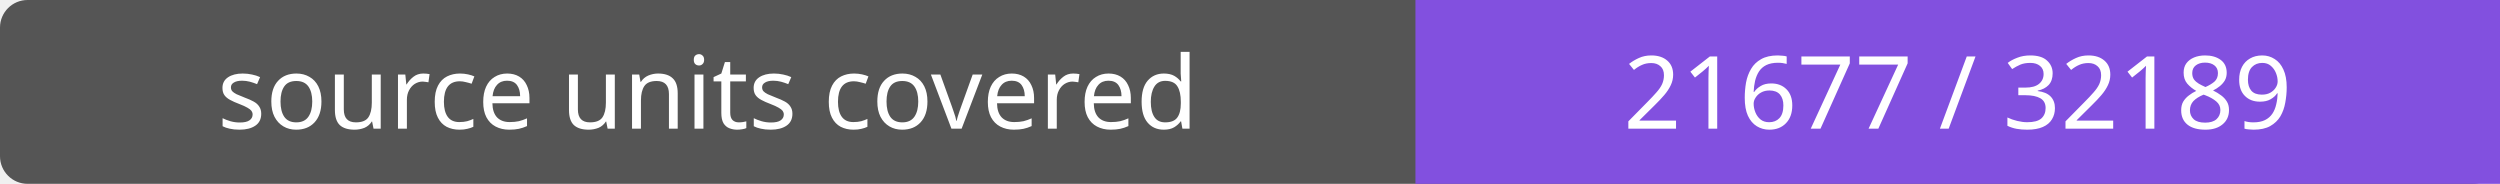
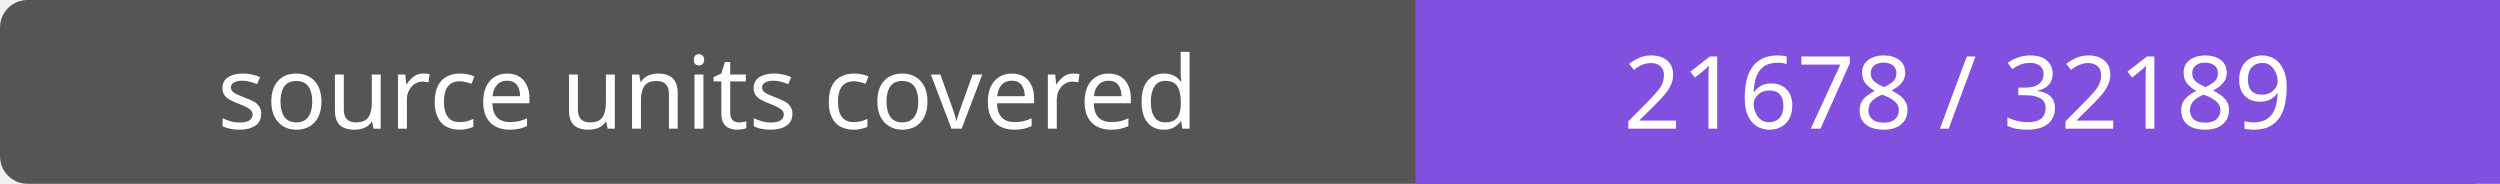
- <svg xmlns="http://www.w3.org/2000/svg" width="272" height="20" role="img" aria-label="source units covered: 21677 / 32189">
+ <svg xmlns="http://www.w3.org/2000/svg" width="272" height="20" role="img" aria-label="source units covered: 21678 / 32189">
  <rect width="272" height="20" rx="3" fill="#555" />
  <path fill="#8250df" d="M154 0h118v20H154z" />
  <g fill="#fff" text-anchor="middle" font-family="Verdana,sans-serif" font-size="11">
    <text x="77.0" y="14">source units covered</text>
-     <text x="213.0" y="14">21677 / 32189</text>
+     <text x="213.0" y="14">21678 / 32189</text>
  </g>
</svg>
